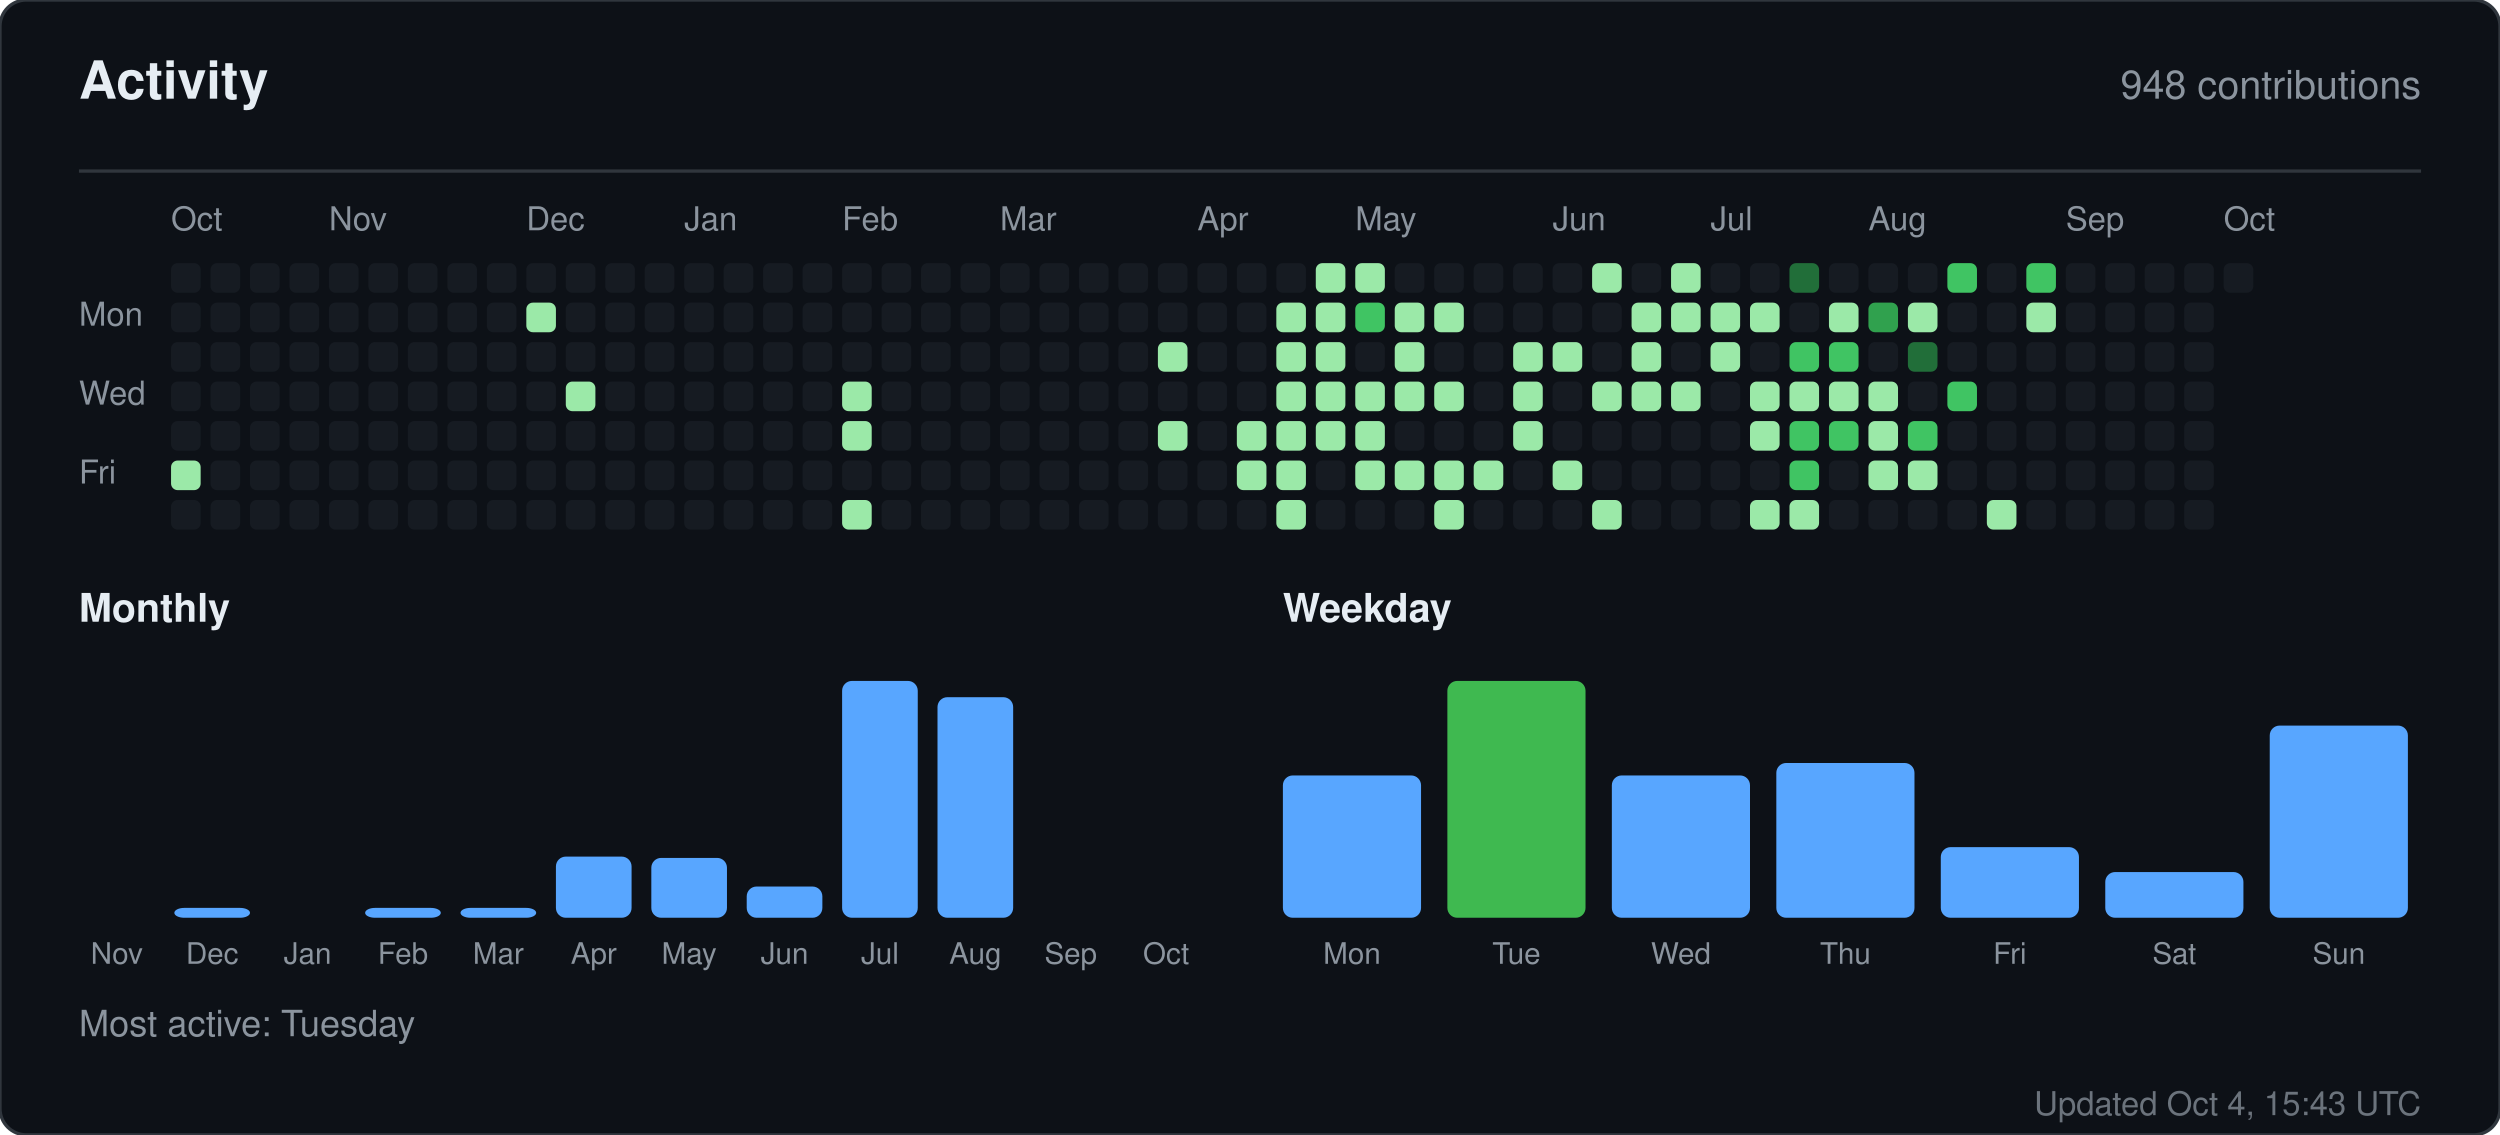
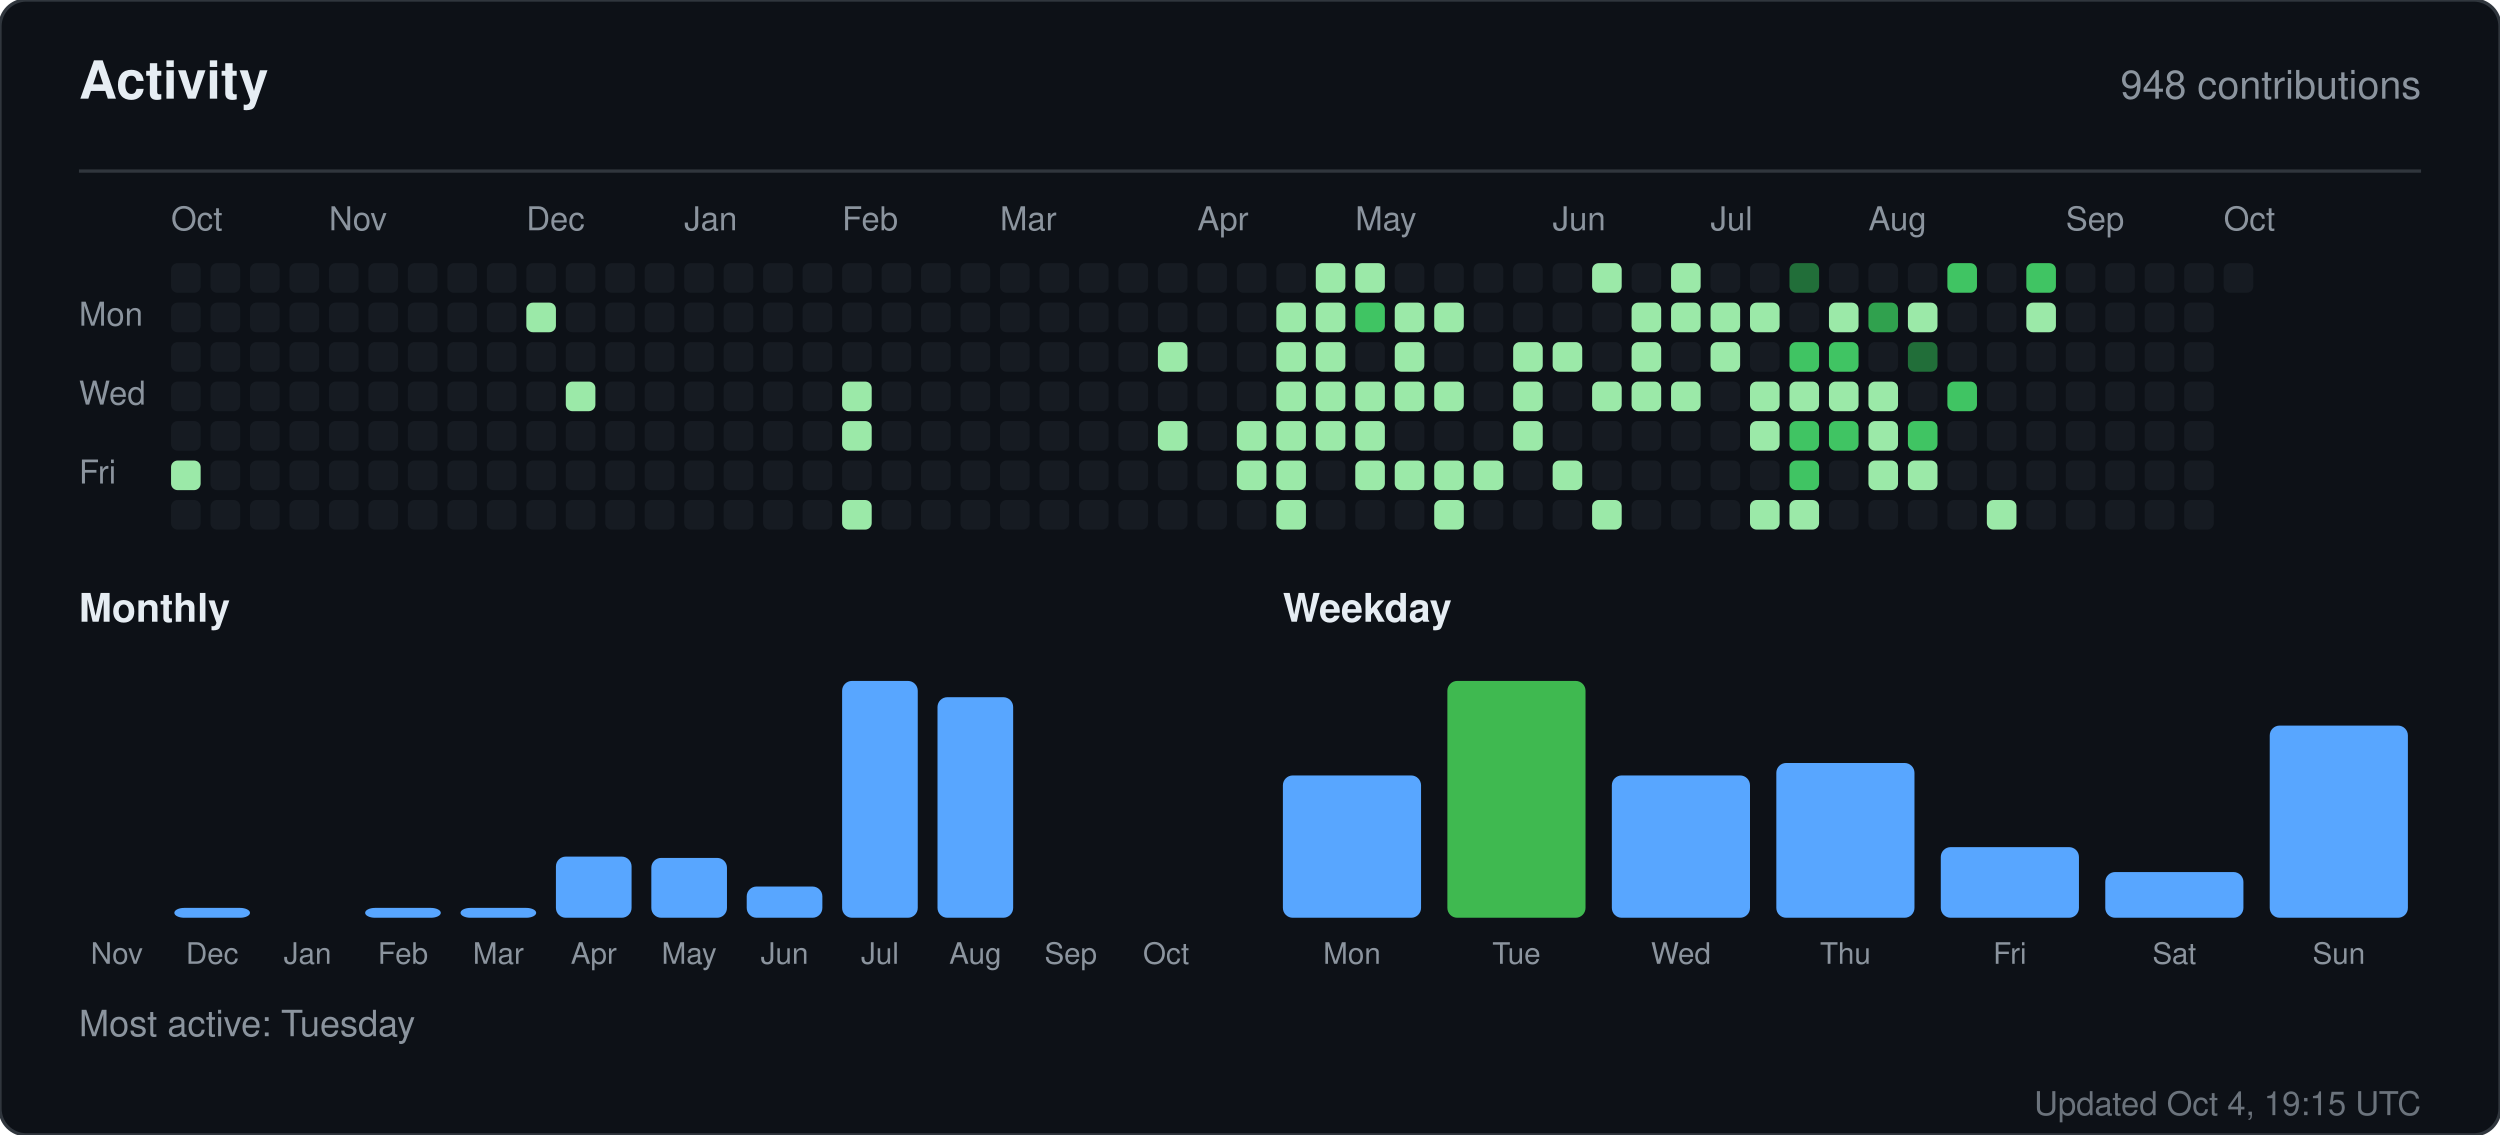
<svg xmlns="http://www.w3.org/2000/svg" width="760" height="345" viewBox="0 0 760 345" role="img" aria-label="Activity for sandiirawan12">
  <rect width="760" height="345" rx="8" fill="#0d1117" stroke="#30363d" />
  <g font-family="-apple-system, BlinkMacSystemFont, Segoe UI, Helvetica, Arial, sans-serif">
    <text x="24" y="30" fill="#e6edf3" font-size="16" font-weight="700">Activity</text>
    <text x="736" y="30" fill="#8b949e" font-size="12" text-anchor="end">948 contributions</text>
    <line x1="24" y1="52" x2="736" y2="52" stroke="#30363d" />
    <text x="52" y="70" fill="#8b949e" font-size="10">Oct</text>
    <text x="100" y="70" fill="#8b949e" font-size="10">Nov</text>
    <text x="160" y="70" fill="#8b949e" font-size="10">Dec</text>
    <text x="208" y="70" fill="#8b949e" font-size="10">Jan</text>
    <text x="256" y="70" fill="#8b949e" font-size="10">Feb</text>
    <text x="304" y="70" fill="#8b949e" font-size="10">Mar</text>
    <text x="364" y="70" fill="#8b949e" font-size="10">Apr</text>
    <text x="412" y="70" fill="#8b949e" font-size="10">May</text>
    <text x="472" y="70" fill="#8b949e" font-size="10">Jun</text>
    <text x="520" y="70" fill="#8b949e" font-size="10">Jul</text>
    <text x="568" y="70" fill="#8b949e" font-size="10">Aug</text>
    <text x="628" y="70" fill="#8b949e" font-size="10">Sep</text>
    <text x="676" y="70" fill="#8b949e" font-size="10">Oct</text>
    <text x="24" y="99" fill="#8b949e" font-size="10">Mon</text>
    <text x="24" y="123" fill="#8b949e" font-size="10">Wed</text>
    <text x="24" y="147" fill="#8b949e" font-size="10">Fri</text>
    <rect x="52" y="80" width="9" height="9" rx="2" fill="#161b22" />
    <rect x="52" y="92" width="9" height="9" rx="2" fill="#161b22" />
    <rect x="52" y="104" width="9" height="9" rx="2" fill="#161b22" />
    <rect x="52" y="116" width="9" height="9" rx="2" fill="#161b22" />
    <rect x="52" y="128" width="9" height="9" rx="2" fill="#161b22" />
    <rect x="52" y="140" width="9" height="9" rx="2" fill="#9be9a8" />
    <rect x="52" y="152" width="9" height="9" rx="2" fill="#161b22" />
    <rect x="64" y="80" width="9" height="9" rx="2" fill="#161b22" />
    <rect x="64" y="92" width="9" height="9" rx="2" fill="#161b22" />
    <rect x="64" y="104" width="9" height="9" rx="2" fill="#161b22" />
    <rect x="64" y="116" width="9" height="9" rx="2" fill="#161b22" />
    <rect x="64" y="128" width="9" height="9" rx="2" fill="#161b22" />
    <rect x="64" y="140" width="9" height="9" rx="2" fill="#161b22" />
    <rect x="64" y="152" width="9" height="9" rx="2" fill="#161b22" />
    <rect x="76" y="80" width="9" height="9" rx="2" fill="#161b22" />
    <rect x="76" y="92" width="9" height="9" rx="2" fill="#161b22" />
    <rect x="76" y="104" width="9" height="9" rx="2" fill="#161b22" />
    <rect x="76" y="116" width="9" height="9" rx="2" fill="#161b22" />
    <rect x="76" y="128" width="9" height="9" rx="2" fill="#161b22" />
    <rect x="76" y="140" width="9" height="9" rx="2" fill="#161b22" />
    <rect x="76" y="152" width="9" height="9" rx="2" fill="#161b22" />
    <rect x="88" y="80" width="9" height="9" rx="2" fill="#161b22" />
    <rect x="88" y="92" width="9" height="9" rx="2" fill="#161b22" />
    <rect x="88" y="104" width="9" height="9" rx="2" fill="#161b22" />
    <rect x="88" y="116" width="9" height="9" rx="2" fill="#161b22" />
    <rect x="88" y="128" width="9" height="9" rx="2" fill="#161b22" />
    <rect x="88" y="140" width="9" height="9" rx="2" fill="#161b22" />
    <rect x="88" y="152" width="9" height="9" rx="2" fill="#161b22" />
    <rect x="100" y="80" width="9" height="9" rx="2" fill="#161b22" />
    <rect x="100" y="92" width="9" height="9" rx="2" fill="#161b22" />
    <rect x="100" y="104" width="9" height="9" rx="2" fill="#161b22" />
    <rect x="100" y="116" width="9" height="9" rx="2" fill="#161b22" />
    <rect x="100" y="128" width="9" height="9" rx="2" fill="#161b22" />
    <rect x="100" y="140" width="9" height="9" rx="2" fill="#161b22" />
    <rect x="100" y="152" width="9" height="9" rx="2" fill="#161b22" />
    <rect x="112" y="80" width="9" height="9" rx="2" fill="#161b22" />
    <rect x="112" y="92" width="9" height="9" rx="2" fill="#161b22" />
    <rect x="112" y="104" width="9" height="9" rx="2" fill="#161b22" />
    <rect x="112" y="116" width="9" height="9" rx="2" fill="#161b22" />
    <rect x="112" y="128" width="9" height="9" rx="2" fill="#161b22" />
    <rect x="112" y="140" width="9" height="9" rx="2" fill="#161b22" />
    <rect x="112" y="152" width="9" height="9" rx="2" fill="#161b22" />
    <rect x="124" y="80" width="9" height="9" rx="2" fill="#161b22" />
    <rect x="124" y="92" width="9" height="9" rx="2" fill="#161b22" />
    <rect x="124" y="104" width="9" height="9" rx="2" fill="#161b22" />
    <rect x="124" y="116" width="9" height="9" rx="2" fill="#161b22" />
    <rect x="124" y="128" width="9" height="9" rx="2" fill="#161b22" />
    <rect x="124" y="140" width="9" height="9" rx="2" fill="#161b22" />
    <rect x="124" y="152" width="9" height="9" rx="2" fill="#161b22" />
    <rect x="136" y="80" width="9" height="9" rx="2" fill="#161b22" />
    <rect x="136" y="92" width="9" height="9" rx="2" fill="#161b22" />
    <rect x="136" y="104" width="9" height="9" rx="2" fill="#161b22" />
    <rect x="136" y="116" width="9" height="9" rx="2" fill="#161b22" />
    <rect x="136" y="128" width="9" height="9" rx="2" fill="#161b22" />
    <rect x="136" y="140" width="9" height="9" rx="2" fill="#161b22" />
    <rect x="136" y="152" width="9" height="9" rx="2" fill="#161b22" />
    <rect x="148" y="80" width="9" height="9" rx="2" fill="#161b22" />
    <rect x="148" y="92" width="9" height="9" rx="2" fill="#161b22" />
    <rect x="148" y="104" width="9" height="9" rx="2" fill="#161b22" />
    <rect x="148" y="116" width="9" height="9" rx="2" fill="#161b22" />
    <rect x="148" y="128" width="9" height="9" rx="2" fill="#161b22" />
    <rect x="148" y="140" width="9" height="9" rx="2" fill="#161b22" />
    <rect x="148" y="152" width="9" height="9" rx="2" fill="#161b22" />
    <rect x="160" y="80" width="9" height="9" rx="2" fill="#161b22" />
    <rect x="160" y="92" width="9" height="9" rx="2" fill="#9be9a8" />
    <rect x="160" y="104" width="9" height="9" rx="2" fill="#161b22" />
    <rect x="160" y="116" width="9" height="9" rx="2" fill="#161b22" />
    <rect x="160" y="128" width="9" height="9" rx="2" fill="#161b22" />
    <rect x="160" y="140" width="9" height="9" rx="2" fill="#161b22" />
    <rect x="160" y="152" width="9" height="9" rx="2" fill="#161b22" />
    <rect x="172" y="80" width="9" height="9" rx="2" fill="#161b22" />
    <rect x="172" y="92" width="9" height="9" rx="2" fill="#161b22" />
    <rect x="172" y="104" width="9" height="9" rx="2" fill="#161b22" />
    <rect x="172" y="116" width="9" height="9" rx="2" fill="#9be9a8" />
    <rect x="172" y="128" width="9" height="9" rx="2" fill="#161b22" />
    <rect x="172" y="140" width="9" height="9" rx="2" fill="#161b22" />
    <rect x="172" y="152" width="9" height="9" rx="2" fill="#161b22" />
    <rect x="184" y="80" width="9" height="9" rx="2" fill="#161b22" />
    <rect x="184" y="92" width="9" height="9" rx="2" fill="#161b22" />
    <rect x="184" y="104" width="9" height="9" rx="2" fill="#161b22" />
    <rect x="184" y="116" width="9" height="9" rx="2" fill="#161b22" />
    <rect x="184" y="128" width="9" height="9" rx="2" fill="#161b22" />
    <rect x="184" y="140" width="9" height="9" rx="2" fill="#161b22" />
    <rect x="184" y="152" width="9" height="9" rx="2" fill="#161b22" />
    <rect x="196" y="80" width="9" height="9" rx="2" fill="#161b22" />
    <rect x="196" y="92" width="9" height="9" rx="2" fill="#161b22" />
    <rect x="196" y="104" width="9" height="9" rx="2" fill="#161b22" />
    <rect x="196" y="116" width="9" height="9" rx="2" fill="#161b22" />
    <rect x="196" y="128" width="9" height="9" rx="2" fill="#161b22" />
    <rect x="196" y="140" width="9" height="9" rx="2" fill="#161b22" />
    <rect x="196" y="152" width="9" height="9" rx="2" fill="#161b22" />
    <rect x="208" y="80" width="9" height="9" rx="2" fill="#161b22" />
    <rect x="208" y="92" width="9" height="9" rx="2" fill="#161b22" />
    <rect x="208" y="104" width="9" height="9" rx="2" fill="#161b22" />
    <rect x="208" y="116" width="9" height="9" rx="2" fill="#161b22" />
    <rect x="208" y="128" width="9" height="9" rx="2" fill="#161b22" />
    <rect x="208" y="140" width="9" height="9" rx="2" fill="#161b22" />
    <rect x="208" y="152" width="9" height="9" rx="2" fill="#161b22" />
    <rect x="220" y="80" width="9" height="9" rx="2" fill="#161b22" />
    <rect x="220" y="92" width="9" height="9" rx="2" fill="#161b22" />
    <rect x="220" y="104" width="9" height="9" rx="2" fill="#161b22" />
    <rect x="220" y="116" width="9" height="9" rx="2" fill="#161b22" />
    <rect x="220" y="128" width="9" height="9" rx="2" fill="#161b22" />
    <rect x="220" y="140" width="9" height="9" rx="2" fill="#161b22" />
    <rect x="220" y="152" width="9" height="9" rx="2" fill="#161b22" />
    <rect x="232" y="80" width="9" height="9" rx="2" fill="#161b22" />
    <rect x="232" y="92" width="9" height="9" rx="2" fill="#161b22" />
    <rect x="232" y="104" width="9" height="9" rx="2" fill="#161b22" />
    <rect x="232" y="116" width="9" height="9" rx="2" fill="#161b22" />
    <rect x="232" y="128" width="9" height="9" rx="2" fill="#161b22" />
    <rect x="232" y="140" width="9" height="9" rx="2" fill="#161b22" />
    <rect x="232" y="152" width="9" height="9" rx="2" fill="#161b22" />
    <rect x="244" y="80" width="9" height="9" rx="2" fill="#161b22" />
    <rect x="244" y="92" width="9" height="9" rx="2" fill="#161b22" />
    <rect x="244" y="104" width="9" height="9" rx="2" fill="#161b22" />
    <rect x="244" y="116" width="9" height="9" rx="2" fill="#161b22" />
    <rect x="244" y="128" width="9" height="9" rx="2" fill="#161b22" />
    <rect x="244" y="140" width="9" height="9" rx="2" fill="#161b22" />
    <rect x="244" y="152" width="9" height="9" rx="2" fill="#161b22" />
    <rect x="256" y="80" width="9" height="9" rx="2" fill="#161b22" />
    <rect x="256" y="92" width="9" height="9" rx="2" fill="#161b22" />
    <rect x="256" y="104" width="9" height="9" rx="2" fill="#161b22" />
    <rect x="256" y="116" width="9" height="9" rx="2" fill="#9be9a8" />
    <rect x="256" y="128" width="9" height="9" rx="2" fill="#9be9a8" />
    <rect x="256" y="140" width="9" height="9" rx="2" fill="#161b22" />
    <rect x="256" y="152" width="9" height="9" rx="2" fill="#9be9a8" />
    <rect x="268" y="80" width="9" height="9" rx="2" fill="#161b22" />
    <rect x="268" y="92" width="9" height="9" rx="2" fill="#161b22" />
    <rect x="268" y="104" width="9" height="9" rx="2" fill="#161b22" />
    <rect x="268" y="116" width="9" height="9" rx="2" fill="#161b22" />
    <rect x="268" y="128" width="9" height="9" rx="2" fill="#161b22" />
    <rect x="268" y="140" width="9" height="9" rx="2" fill="#161b22" />
    <rect x="268" y="152" width="9" height="9" rx="2" fill="#161b22" />
    <rect x="280" y="80" width="9" height="9" rx="2" fill="#161b22" />
    <rect x="280" y="92" width="9" height="9" rx="2" fill="#161b22" />
    <rect x="280" y="104" width="9" height="9" rx="2" fill="#161b22" />
    <rect x="280" y="116" width="9" height="9" rx="2" fill="#161b22" />
    <rect x="280" y="128" width="9" height="9" rx="2" fill="#161b22" />
    <rect x="280" y="140" width="9" height="9" rx="2" fill="#161b22" />
    <rect x="280" y="152" width="9" height="9" rx="2" fill="#161b22" />
    <rect x="292" y="80" width="9" height="9" rx="2" fill="#161b22" />
    <rect x="292" y="92" width="9" height="9" rx="2" fill="#161b22" />
    <rect x="292" y="104" width="9" height="9" rx="2" fill="#161b22" />
    <rect x="292" y="116" width="9" height="9" rx="2" fill="#161b22" />
    <rect x="292" y="128" width="9" height="9" rx="2" fill="#161b22" />
    <rect x="292" y="140" width="9" height="9" rx="2" fill="#161b22" />
    <rect x="292" y="152" width="9" height="9" rx="2" fill="#161b22" />
    <rect x="304" y="80" width="9" height="9" rx="2" fill="#161b22" />
    <rect x="304" y="92" width="9" height="9" rx="2" fill="#161b22" />
    <rect x="304" y="104" width="9" height="9" rx="2" fill="#161b22" />
    <rect x="304" y="116" width="9" height="9" rx="2" fill="#161b22" />
    <rect x="304" y="128" width="9" height="9" rx="2" fill="#161b22" />
    <rect x="304" y="140" width="9" height="9" rx="2" fill="#161b22" />
    <rect x="304" y="152" width="9" height="9" rx="2" fill="#161b22" />
    <rect x="316" y="80" width="9" height="9" rx="2" fill="#161b22" />
    <rect x="316" y="92" width="9" height="9" rx="2" fill="#161b22" />
    <rect x="316" y="104" width="9" height="9" rx="2" fill="#161b22" />
    <rect x="316" y="116" width="9" height="9" rx="2" fill="#161b22" />
    <rect x="316" y="128" width="9" height="9" rx="2" fill="#161b22" />
    <rect x="316" y="140" width="9" height="9" rx="2" fill="#161b22" />
    <rect x="316" y="152" width="9" height="9" rx="2" fill="#161b22" />
    <rect x="328" y="80" width="9" height="9" rx="2" fill="#161b22" />
    <rect x="328" y="92" width="9" height="9" rx="2" fill="#161b22" />
    <rect x="328" y="104" width="9" height="9" rx="2" fill="#161b22" />
    <rect x="328" y="116" width="9" height="9" rx="2" fill="#161b22" />
    <rect x="328" y="128" width="9" height="9" rx="2" fill="#161b22" />
    <rect x="328" y="140" width="9" height="9" rx="2" fill="#161b22" />
    <rect x="328" y="152" width="9" height="9" rx="2" fill="#161b22" />
    <rect x="340" y="80" width="9" height="9" rx="2" fill="#161b22" />
    <rect x="340" y="92" width="9" height="9" rx="2" fill="#161b22" />
    <rect x="340" y="104" width="9" height="9" rx="2" fill="#161b22" />
    <rect x="340" y="116" width="9" height="9" rx="2" fill="#161b22" />
    <rect x="340" y="128" width="9" height="9" rx="2" fill="#161b22" />
    <rect x="340" y="140" width="9" height="9" rx="2" fill="#161b22" />
    <rect x="340" y="152" width="9" height="9" rx="2" fill="#161b22" />
    <rect x="352" y="80" width="9" height="9" rx="2" fill="#161b22" />
    <rect x="352" y="92" width="9" height="9" rx="2" fill="#161b22" />
    <rect x="352" y="104" width="9" height="9" rx="2" fill="#9be9a8" />
    <rect x="352" y="116" width="9" height="9" rx="2" fill="#161b22" />
    <rect x="352" y="128" width="9" height="9" rx="2" fill="#9be9a8" />
    <rect x="352" y="140" width="9" height="9" rx="2" fill="#161b22" />
    <rect x="352" y="152" width="9" height="9" rx="2" fill="#161b22" />
    <rect x="364" y="80" width="9" height="9" rx="2" fill="#161b22" />
    <rect x="364" y="92" width="9" height="9" rx="2" fill="#161b22" />
    <rect x="364" y="104" width="9" height="9" rx="2" fill="#161b22" />
    <rect x="364" y="116" width="9" height="9" rx="2" fill="#161b22" />
    <rect x="364" y="128" width="9" height="9" rx="2" fill="#161b22" />
    <rect x="364" y="140" width="9" height="9" rx="2" fill="#161b22" />
    <rect x="364" y="152" width="9" height="9" rx="2" fill="#161b22" />
    <rect x="376" y="80" width="9" height="9" rx="2" fill="#161b22" />
    <rect x="376" y="92" width="9" height="9" rx="2" fill="#161b22" />
    <rect x="376" y="104" width="9" height="9" rx="2" fill="#161b22" />
    <rect x="376" y="116" width="9" height="9" rx="2" fill="#161b22" />
    <rect x="376" y="128" width="9" height="9" rx="2" fill="#9be9a8" />
    <rect x="376" y="140" width="9" height="9" rx="2" fill="#9be9a8" />
    <rect x="376" y="152" width="9" height="9" rx="2" fill="#161b22" />
    <rect x="388" y="80" width="9" height="9" rx="2" fill="#161b22" />
    <rect x="388" y="92" width="9" height="9" rx="2" fill="#9be9a8" />
    <rect x="388" y="104" width="9" height="9" rx="2" fill="#9be9a8" />
    <rect x="388" y="116" width="9" height="9" rx="2" fill="#9be9a8" />
    <rect x="388" y="128" width="9" height="9" rx="2" fill="#9be9a8" />
    <rect x="388" y="140" width="9" height="9" rx="2" fill="#9be9a8" />
    <rect x="388" y="152" width="9" height="9" rx="2" fill="#9be9a8" />
    <rect x="400" y="80" width="9" height="9" rx="2" fill="#9be9a8" />
    <rect x="400" y="92" width="9" height="9" rx="2" fill="#9be9a8" />
    <rect x="400" y="104" width="9" height="9" rx="2" fill="#9be9a8" />
    <rect x="400" y="116" width="9" height="9" rx="2" fill="#9be9a8" />
    <rect x="400" y="128" width="9" height="9" rx="2" fill="#9be9a8" />
    <rect x="400" y="140" width="9" height="9" rx="2" fill="#161b22" />
    <rect x="400" y="152" width="9" height="9" rx="2" fill="#161b22" />
    <rect x="412" y="80" width="9" height="9" rx="2" fill="#9be9a8" />
    <rect x="412" y="92" width="9" height="9" rx="2" fill="#40c463" />
    <rect x="412" y="104" width="9" height="9" rx="2" fill="#161b22" />
    <rect x="412" y="116" width="9" height="9" rx="2" fill="#9be9a8" />
    <rect x="412" y="128" width="9" height="9" rx="2" fill="#9be9a8" />
    <rect x="412" y="140" width="9" height="9" rx="2" fill="#9be9a8" />
    <rect x="412" y="152" width="9" height="9" rx="2" fill="#161b22" />
    <rect x="424" y="80" width="9" height="9" rx="2" fill="#161b22" />
    <rect x="424" y="92" width="9" height="9" rx="2" fill="#9be9a8" />
    <rect x="424" y="104" width="9" height="9" rx="2" fill="#9be9a8" />
    <rect x="424" y="116" width="9" height="9" rx="2" fill="#9be9a8" />
    <rect x="424" y="128" width="9" height="9" rx="2" fill="#161b22" />
    <rect x="424" y="140" width="9" height="9" rx="2" fill="#9be9a8" />
    <rect x="424" y="152" width="9" height="9" rx="2" fill="#161b22" />
    <rect x="436" y="80" width="9" height="9" rx="2" fill="#161b22" />
    <rect x="436" y="92" width="9" height="9" rx="2" fill="#9be9a8" />
    <rect x="436" y="104" width="9" height="9" rx="2" fill="#161b22" />
    <rect x="436" y="116" width="9" height="9" rx="2" fill="#9be9a8" />
    <rect x="436" y="128" width="9" height="9" rx="2" fill="#161b22" />
    <rect x="436" y="140" width="9" height="9" rx="2" fill="#9be9a8" />
    <rect x="436" y="152" width="9" height="9" rx="2" fill="#9be9a8" />
    <rect x="448" y="80" width="9" height="9" rx="2" fill="#161b22" />
    <rect x="448" y="92" width="9" height="9" rx="2" fill="#161b22" />
    <rect x="448" y="104" width="9" height="9" rx="2" fill="#161b22" />
    <rect x="448" y="116" width="9" height="9" rx="2" fill="#161b22" />
    <rect x="448" y="128" width="9" height="9" rx="2" fill="#161b22" />
    <rect x="448" y="140" width="9" height="9" rx="2" fill="#9be9a8" />
    <rect x="448" y="152" width="9" height="9" rx="2" fill="#161b22" />
    <rect x="460" y="80" width="9" height="9" rx="2" fill="#161b22" />
    <rect x="460" y="92" width="9" height="9" rx="2" fill="#161b22" />
    <rect x="460" y="104" width="9" height="9" rx="2" fill="#9be9a8" />
    <rect x="460" y="116" width="9" height="9" rx="2" fill="#9be9a8" />
    <rect x="460" y="128" width="9" height="9" rx="2" fill="#9be9a8" />
    <rect x="460" y="140" width="9" height="9" rx="2" fill="#161b22" />
    <rect x="460" y="152" width="9" height="9" rx="2" fill="#161b22" />
    <rect x="472" y="80" width="9" height="9" rx="2" fill="#161b22" />
    <rect x="472" y="92" width="9" height="9" rx="2" fill="#161b22" />
    <rect x="472" y="104" width="9" height="9" rx="2" fill="#9be9a8" />
    <rect x="472" y="116" width="9" height="9" rx="2" fill="#161b22" />
    <rect x="472" y="128" width="9" height="9" rx="2" fill="#161b22" />
    <rect x="472" y="140" width="9" height="9" rx="2" fill="#9be9a8" />
    <rect x="472" y="152" width="9" height="9" rx="2" fill="#161b22" />
    <rect x="484" y="80" width="9" height="9" rx="2" fill="#9be9a8" />
    <rect x="484" y="92" width="9" height="9" rx="2" fill="#161b22" />
    <rect x="484" y="104" width="9" height="9" rx="2" fill="#161b22" />
    <rect x="484" y="116" width="9" height="9" rx="2" fill="#9be9a8" />
    <rect x="484" y="128" width="9" height="9" rx="2" fill="#161b22" />
    <rect x="484" y="140" width="9" height="9" rx="2" fill="#161b22" />
    <rect x="484" y="152" width="9" height="9" rx="2" fill="#9be9a8" />
    <rect x="496" y="80" width="9" height="9" rx="2" fill="#161b22" />
    <rect x="496" y="92" width="9" height="9" rx="2" fill="#9be9a8" />
    <rect x="496" y="104" width="9" height="9" rx="2" fill="#9be9a8" />
    <rect x="496" y="116" width="9" height="9" rx="2" fill="#9be9a8" />
    <rect x="496" y="128" width="9" height="9" rx="2" fill="#161b22" />
    <rect x="496" y="140" width="9" height="9" rx="2" fill="#161b22" />
    <rect x="496" y="152" width="9" height="9" rx="2" fill="#161b22" />
    <rect x="508" y="80" width="9" height="9" rx="2" fill="#9be9a8" />
    <rect x="508" y="92" width="9" height="9" rx="2" fill="#9be9a8" />
    <rect x="508" y="104" width="9" height="9" rx="2" fill="#161b22" />
    <rect x="508" y="116" width="9" height="9" rx="2" fill="#9be9a8" />
    <rect x="508" y="128" width="9" height="9" rx="2" fill="#161b22" />
    <rect x="508" y="140" width="9" height="9" rx="2" fill="#161b22" />
    <rect x="508" y="152" width="9" height="9" rx="2" fill="#161b22" />
    <rect x="520" y="80" width="9" height="9" rx="2" fill="#161b22" />
    <rect x="520" y="92" width="9" height="9" rx="2" fill="#9be9a8" />
    <rect x="520" y="104" width="9" height="9" rx="2" fill="#9be9a8" />
    <rect x="520" y="116" width="9" height="9" rx="2" fill="#161b22" />
    <rect x="520" y="128" width="9" height="9" rx="2" fill="#161b22" />
    <rect x="520" y="140" width="9" height="9" rx="2" fill="#161b22" />
    <rect x="520" y="152" width="9" height="9" rx="2" fill="#161b22" />
    <rect x="532" y="80" width="9" height="9" rx="2" fill="#161b22" />
    <rect x="532" y="92" width="9" height="9" rx="2" fill="#9be9a8" />
    <rect x="532" y="104" width="9" height="9" rx="2" fill="#161b22" />
    <rect x="532" y="116" width="9" height="9" rx="2" fill="#9be9a8" />
    <rect x="532" y="128" width="9" height="9" rx="2" fill="#9be9a8" />
    <rect x="532" y="140" width="9" height="9" rx="2" fill="#161b22" />
    <rect x="532" y="152" width="9" height="9" rx="2" fill="#9be9a8" />
    <rect x="544" y="80" width="9" height="9" rx="2" fill="#216e39" />
    <rect x="544" y="92" width="9" height="9" rx="2" fill="#161b22" />
    <rect x="544" y="104" width="9" height="9" rx="2" fill="#40c463" />
    <rect x="544" y="116" width="9" height="9" rx="2" fill="#9be9a8" />
    <rect x="544" y="128" width="9" height="9" rx="2" fill="#40c463" />
    <rect x="544" y="140" width="9" height="9" rx="2" fill="#40c463" />
    <rect x="544" y="152" width="9" height="9" rx="2" fill="#9be9a8" />
    <rect x="556" y="80" width="9" height="9" rx="2" fill="#161b22" />
    <rect x="556" y="92" width="9" height="9" rx="2" fill="#9be9a8" />
    <rect x="556" y="104" width="9" height="9" rx="2" fill="#40c463" />
    <rect x="556" y="116" width="9" height="9" rx="2" fill="#9be9a8" />
    <rect x="556" y="128" width="9" height="9" rx="2" fill="#40c463" />
    <rect x="556" y="140" width="9" height="9" rx="2" fill="#161b22" />
    <rect x="556" y="152" width="9" height="9" rx="2" fill="#161b22" />
    <rect x="568" y="80" width="9" height="9" rx="2" fill="#161b22" />
    <rect x="568" y="92" width="9" height="9" rx="2" fill="#30a14e" />
    <rect x="568" y="104" width="9" height="9" rx="2" fill="#161b22" />
    <rect x="568" y="116" width="9" height="9" rx="2" fill="#9be9a8" />
    <rect x="568" y="128" width="9" height="9" rx="2" fill="#9be9a8" />
    <rect x="568" y="140" width="9" height="9" rx="2" fill="#9be9a8" />
    <rect x="568" y="152" width="9" height="9" rx="2" fill="#161b22" />
    <rect x="580" y="80" width="9" height="9" rx="2" fill="#161b22" />
    <rect x="580" y="92" width="9" height="9" rx="2" fill="#9be9a8" />
    <rect x="580" y="104" width="9" height="9" rx="2" fill="#216e39" />
    <rect x="580" y="116" width="9" height="9" rx="2" fill="#161b22" />
    <rect x="580" y="128" width="9" height="9" rx="2" fill="#40c463" />
    <rect x="580" y="140" width="9" height="9" rx="2" fill="#9be9a8" />
    <rect x="580" y="152" width="9" height="9" rx="2" fill="#161b22" />
    <rect x="592" y="80" width="9" height="9" rx="2" fill="#40c463" />
    <rect x="592" y="92" width="9" height="9" rx="2" fill="#161b22" />
    <rect x="592" y="104" width="9" height="9" rx="2" fill="#161b22" />
    <rect x="592" y="116" width="9" height="9" rx="2" fill="#40c463" />
    <rect x="592" y="128" width="9" height="9" rx="2" fill="#161b22" />
    <rect x="592" y="140" width="9" height="9" rx="2" fill="#161b22" />
    <rect x="592" y="152" width="9" height="9" rx="2" fill="#161b22" />
    <rect x="604" y="80" width="9" height="9" rx="2" fill="#161b22" />
    <rect x="604" y="92" width="9" height="9" rx="2" fill="#161b22" />
    <rect x="604" y="104" width="9" height="9" rx="2" fill="#161b22" />
    <rect x="604" y="116" width="9" height="9" rx="2" fill="#161b22" />
    <rect x="604" y="128" width="9" height="9" rx="2" fill="#161b22" />
    <rect x="604" y="140" width="9" height="9" rx="2" fill="#161b22" />
    <rect x="604" y="152" width="9" height="9" rx="2" fill="#9be9a8" />
    <rect x="616" y="80" width="9" height="9" rx="2" fill="#40c463" />
    <rect x="616" y="92" width="9" height="9" rx="2" fill="#9be9a8" />
    <rect x="616" y="104" width="9" height="9" rx="2" fill="#161b22" />
    <rect x="616" y="116" width="9" height="9" rx="2" fill="#161b22" />
    <rect x="616" y="128" width="9" height="9" rx="2" fill="#161b22" />
    <rect x="616" y="140" width="9" height="9" rx="2" fill="#161b22" />
    <rect x="616" y="152" width="9" height="9" rx="2" fill="#161b22" />
    <rect x="628" y="80" width="9" height="9" rx="2" fill="#161b22" />
    <rect x="628" y="92" width="9" height="9" rx="2" fill="#161b22" />
    <rect x="628" y="104" width="9" height="9" rx="2" fill="#161b22" />
    <rect x="628" y="116" width="9" height="9" rx="2" fill="#161b22" />
    <rect x="628" y="128" width="9" height="9" rx="2" fill="#161b22" />
    <rect x="628" y="140" width="9" height="9" rx="2" fill="#161b22" />
    <rect x="628" y="152" width="9" height="9" rx="2" fill="#161b22" />
    <rect x="640" y="80" width="9" height="9" rx="2" fill="#161b22" />
    <rect x="640" y="92" width="9" height="9" rx="2" fill="#161b22" />
    <rect x="640" y="104" width="9" height="9" rx="2" fill="#161b22" />
    <rect x="640" y="116" width="9" height="9" rx="2" fill="#161b22" />
    <rect x="640" y="128" width="9" height="9" rx="2" fill="#161b22" />
    <rect x="640" y="140" width="9" height="9" rx="2" fill="#161b22" />
    <rect x="640" y="152" width="9" height="9" rx="2" fill="#161b22" />
    <rect x="652" y="80" width="9" height="9" rx="2" fill="#161b22" />
    <rect x="652" y="92" width="9" height="9" rx="2" fill="#161b22" />
    <rect x="652" y="104" width="9" height="9" rx="2" fill="#161b22" />
    <rect x="652" y="116" width="9" height="9" rx="2" fill="#161b22" />
    <rect x="652" y="128" width="9" height="9" rx="2" fill="#161b22" />
    <rect x="652" y="140" width="9" height="9" rx="2" fill="#161b22" />
    <rect x="652" y="152" width="9" height="9" rx="2" fill="#161b22" />
    <rect x="664" y="80" width="9" height="9" rx="2" fill="#161b22" />
    <rect x="664" y="92" width="9" height="9" rx="2" fill="#161b22" />
    <rect x="664" y="104" width="9" height="9" rx="2" fill="#161b22" />
    <rect x="664" y="116" width="9" height="9" rx="2" fill="#161b22" />
    <rect x="664" y="128" width="9" height="9" rx="2" fill="#161b22" />
    <rect x="664" y="140" width="9" height="9" rx="2" fill="#161b22" />
    <rect x="664" y="152" width="9" height="9" rx="2" fill="#161b22" />
    <rect x="676" y="80" width="9" height="9" rx="2" fill="#161b22" />
    <text x="24" y="189" fill="#e6edf3" font-size="12" font-weight="600">Monthly</text>
    <text x="390" y="189" fill="#e6edf3" font-size="12" font-weight="600">Weekday</text>
    <rect x="24" y="279" width="23" height="0" rx="3" fill="#58a6ff" />
    <text x="35.5" y="293" fill="#8b949e" font-size="9" text-anchor="middle">Nov</text>
    <rect x="53" y="276" width="23" height="3" rx="3" fill="#58a6ff" />
    <text x="64.5" y="293" fill="#8b949e" font-size="9" text-anchor="middle">Dec</text>
    <rect x="82" y="279" width="23" height="0" rx="3" fill="#58a6ff" />
    <text x="93.5" y="293" fill="#8b949e" font-size="9" text-anchor="middle">Jan</text>
    <rect x="111" y="276" width="23" height="3" rx="3" fill="#58a6ff" />
    <text x="122.5" y="293" fill="#8b949e" font-size="9" text-anchor="middle">Feb</text>
    <rect x="140" y="276" width="23" height="3" rx="3" fill="#58a6ff" />
    <text x="151.5" y="293" fill="#8b949e" font-size="9" text-anchor="middle">Mar</text>
    <rect x="169" y="260.407" width="23" height="18.593" rx="3" fill="#58a6ff" />
    <text x="180.5" y="293" fill="#8b949e" font-size="9" text-anchor="middle">Apr</text>
    <rect x="198" y="260.802" width="23" height="18.198" rx="3" fill="#58a6ff" />
    <text x="209.5" y="293" fill="#8b949e" font-size="9" text-anchor="middle">May</text>
    <rect x="227" y="269.505" width="23" height="9.495" rx="3" fill="#58a6ff" />
    <text x="238.5" y="293" fill="#8b949e" font-size="9" text-anchor="middle">Jun</text>
    <rect x="256" y="207" width="23" height="72" rx="3" fill="#58a6ff" />
    <text x="267.5" y="293" fill="#8b949e" font-size="9" text-anchor="middle">Jul</text>
    <rect x="285" y="211.945" width="23" height="67.055" rx="3" fill="#58a6ff" />
    <text x="296.5" y="293" fill="#8b949e" font-size="9" text-anchor="middle">Aug</text>
    <rect x="314" y="279" width="23" height="0" rx="3" fill="#58a6ff" />
    <text x="325.5" y="293" fill="#8b949e" font-size="9" text-anchor="middle">Sep</text>
    <rect x="343" y="279" width="23" height="0" rx="3" fill="#58a6ff" />
    <text x="354.5" y="293" fill="#8b949e" font-size="9" text-anchor="middle">Oct</text>
    <rect x="390" y="235.737" width="42" height="43.263" rx="3" fill="#58a6ff" />
    <text x="411" y="293" fill="#8b949e" font-size="9" text-anchor="middle">Mon</text>
    <rect x="440" y="207" width="42" height="72" rx="3" fill="#3fb950" />
    <text x="461" y="293" fill="#8b949e" font-size="9" text-anchor="middle">Tue</text>
    <rect x="490" y="235.737" width="42" height="43.263" rx="3" fill="#58a6ff" />
    <text x="511" y="293" fill="#8b949e" font-size="9" text-anchor="middle">Wed</text>
    <rect x="540" y="231.947" width="42" height="47.053" rx="3" fill="#58a6ff" />
    <text x="561" y="293" fill="#8b949e" font-size="9" text-anchor="middle">Thu</text>
    <rect x="590" y="257.526" width="42" height="21.474" rx="3" fill="#58a6ff" />
    <text x="611" y="293" fill="#8b949e" font-size="9" text-anchor="middle">Fri</text>
    <rect x="640" y="265.105" width="42" height="13.895" rx="3" fill="#58a6ff" />
    <text x="661" y="293" fill="#8b949e" font-size="9" text-anchor="middle">Sat</text>
    <rect x="690" y="220.579" width="42" height="58.421" rx="3" fill="#58a6ff" />
    <text x="711" y="293" fill="#8b949e" font-size="9" text-anchor="middle">Sun</text>
    <text x="24" y="315" fill="#8b949e" font-size="11">Most active: Tuesday</text>
-     <text x="736" y="339" fill="#8b949e" font-size="10" text-anchor="end" opacity="0.75">Updated Oct 4, 15:43 UTC</text>
+     <text x="736" y="339" fill="#8b949e" font-size="10" text-anchor="end" opacity="0.75">Updated Oct 4, 19:15 UTC</text>
  </g>
</svg>
